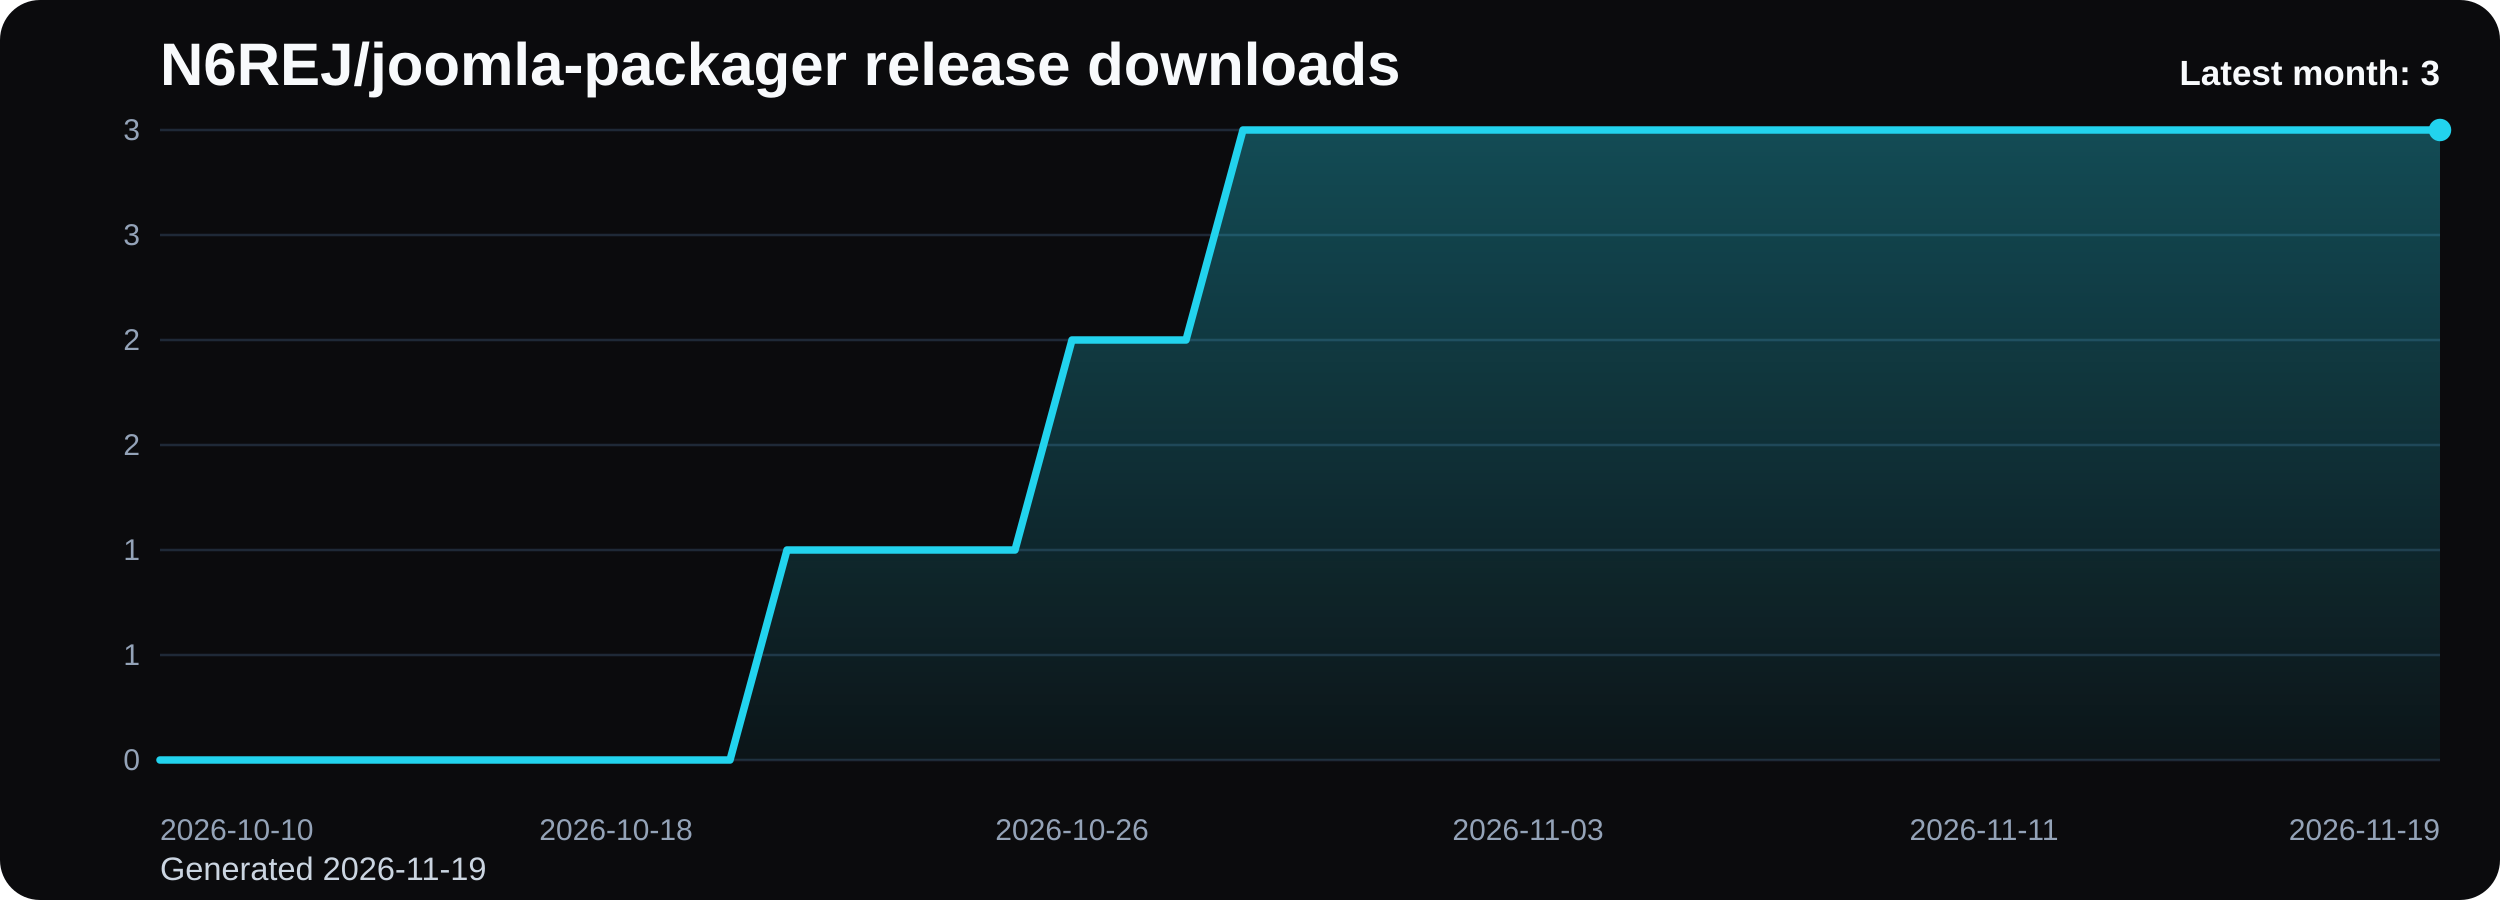
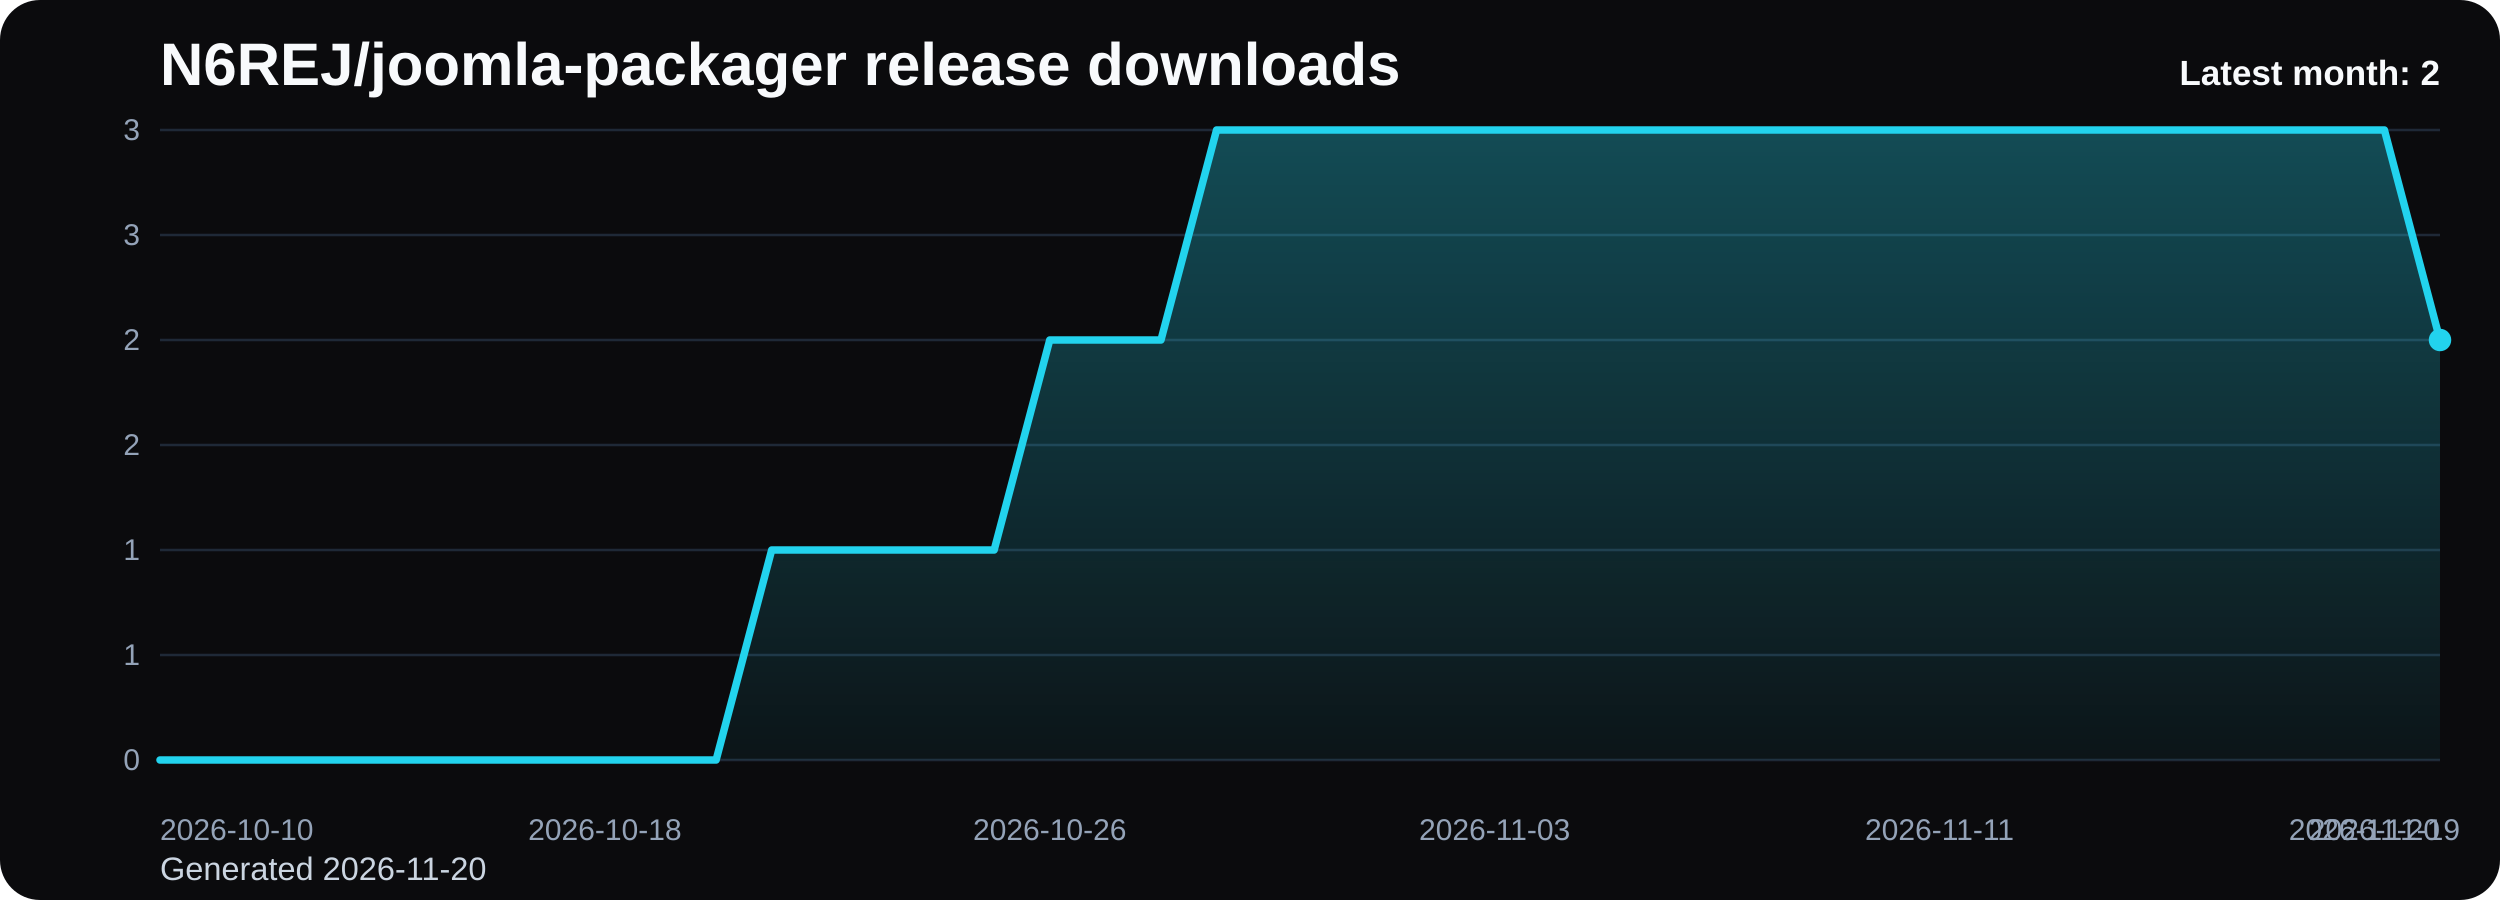
<svg xmlns="http://www.w3.org/2000/svg" viewBox="0 0 1000 360" role="img" aria-label="N6REJ/joomla-packager release downloads chart">
  <defs>
    <linearGradient id="fill-monthly-black" x1="0" y1="0" x2="0" y2="1">
      <stop offset="0%" stop-color="#22d3ee" stop-opacity="0.32" />
      <stop offset="100%" stop-color="#22d3ee" stop-opacity="0.05" />
    </linearGradient>
    <style>
      .bg { fill: #0b0b0d; }
      .title { font: 700 24px Arial, sans-serif; fill: #f8fafc; }
      .sub { font: 400 13px Arial, sans-serif; fill: #cbd5e1; }
      .grid { stroke: #1f2937; stroke-width: 1; }
      .axis { font: 400 12px Arial, sans-serif; fill: #94a3b8; }
      .line { fill: none; stroke: #22d3ee; stroke-width: 3; stroke-linecap: round; stroke-linejoin: round; }
      .dot { fill: #22d3ee; }
      .value { font: 600 11px Arial, sans-serif; fill: #cbd5e1; }
      .latest { font: 700 14px Arial, sans-serif; fill: #f8fafc; }
    </style>
  </defs>
  <rect class="bg" x="0" y="0" width="1000" height="360" rx="16" />
  <text class="title" x="64" y="34">N6REJ/joomla-packager release downloads</text>
-   <text class="sub" x="64" y="352">Generated 2026-11-19</text>
+   <text class="sub" x="64" y="352">Generated 2026-11-20</text>
  <line x1="64" y1="52.00" x2="976" y2="52.00" class="grid" />
  <text x="56" y="56.00" text-anchor="end" class="axis">3</text>
  <line x1="64" y1="94.00" x2="976" y2="94.00" class="grid" />
  <text x="56" y="98.00" text-anchor="end" class="axis">3</text>
  <line x1="64" y1="136.00" x2="976" y2="136.00" class="grid" />
  <text x="56" y="140.00" text-anchor="end" class="axis">2</text>
  <line x1="64" y1="178.00" x2="976" y2="178.00" class="grid" />
  <text x="56" y="182.00" text-anchor="end" class="axis">2</text>
  <line x1="64" y1="220.00" x2="976" y2="220.00" class="grid" />
  <text x="56" y="224.00" text-anchor="end" class="axis">1</text>
  <line x1="64" y1="262.00" x2="976" y2="262.00" class="grid" />
  <text x="56" y="266.00" text-anchor="end" class="axis">1</text>
  <line x1="64" y1="304.00" x2="976" y2="304.00" class="grid" />
  <text x="56" y="308.00" text-anchor="end" class="axis">0</text>
-   <path d="M 64.00 304 L 64.00 304.00 L 86.80 304.00 L 109.60 304.00 L 132.40 304.00 L 155.20 304.00 L 178.00 304.00 L 200.80 304.00 L 223.60 304.00 L 246.40 304.00 L 269.20 304.00 L 292.00 304.00 L 314.80 220.00 L 337.60 220.00 L 360.40 220.00 L 383.20 220.00 L 406.00 220.00 L 428.80 136.00 L 451.60 136.00 L 474.40 136.00 L 497.20 52.00 L 520.00 52.00 L 542.80 52.00 L 565.60 52.00 L 588.40 52.00 L 611.20 52.00 L 634.00 52.00 L 656.80 52.00 L 679.60 52.00 L 702.40 52.00 L 725.20 52.00 L 748.00 52.00 L 770.80 52.00 L 793.60 52.00 L 816.40 52.00 L 839.20 52.00 L 862.00 52.00 L 884.80 52.00 L 907.60 52.00 L 930.40 52.00 L 953.20 52.00 L 976.00 52.00 L 976.00 304 Z" fill="url(#fill-monthly-black)" />
-   <polyline class="line" points="64.00,304.00 86.80,304.00 109.60,304.00 132.40,304.00 155.20,304.00 178.00,304.00 200.80,304.00 223.60,304.00 246.40,304.00 269.20,304.00 292.00,304.00 314.80,220.00 337.60,220.00 360.40,220.00 383.20,220.00 406.00,220.00 428.80,136.00 451.60,136.00 474.40,136.00 497.20,52.00 520.00,52.00 542.80,52.00 565.60,52.00 588.40,52.00 611.20,52.00 634.00,52.00 656.80,52.00 679.60,52.00 702.40,52.00 725.20,52.00 748.00,52.00 770.80,52.00 793.60,52.00 816.40,52.00 839.20,52.00 862.00,52.00 884.80,52.00 907.60,52.00 930.40,52.00 953.20,52.00 976.00,52.00" />
-   <circle class="dot" cx="976.00" cy="52.00" r="4.5" />
+   <path d="M 64.00 304 L 64.00 304.00 L 86.24 304.00 L 108.49 304.00 L 130.73 304.00 L 152.98 304.00 L 175.22 304.00 L 197.46 304.00 L 219.71 304.00 L 241.95 304.00 L 264.20 304.00 L 286.44 304.00 L 308.68 220.00 L 330.93 220.00 L 353.17 220.00 L 375.41 220.00 L 397.66 220.00 L 419.90 136.00 L 442.15 136.00 L 464.39 136.00 L 486.63 52.00 L 508.88 52.00 L 531.12 52.00 L 553.37 52.00 L 575.61 52.00 L 597.85 52.00 L 620.10 52.00 L 642.34 52.00 L 664.59 52.00 L 686.83 52.00 L 709.07 52.00 L 731.32 52.00 L 753.56 52.00 L 775.80 52.00 L 798.05 52.00 L 820.29 52.00 L 842.54 52.00 L 864.78 52.00 L 887.02 52.00 L 909.27 52.00 L 931.51 52.00 L 953.76 52.00 L 976.00 136.00 L 976.00 304 Z" fill="url(#fill-monthly-black)" />
+   <polyline class="line" points="64.00,304.00 86.24,304.00 108.49,304.00 130.73,304.00 152.98,304.00 175.22,304.00 197.46,304.00 219.71,304.00 241.95,304.00 264.20,304.00 286.44,304.00 308.68,220.00 330.93,220.00 353.17,220.00 375.41,220.00 397.66,220.00 419.90,136.00 442.15,136.00 464.39,136.00 486.63,52.00 508.88,52.00 531.12,52.00 553.37,52.00 575.61,52.00 597.85,52.00 620.10,52.00 642.34,52.00 664.59,52.00 686.83,52.00 709.07,52.00 731.32,52.00 753.56,52.00 775.80,52.00 798.05,52.00 820.29,52.00 842.54,52.00 864.78,52.00 887.02,52.00 909.27,52.00 931.51,52.00 953.76,52.00 976.00,136.00" />
+   <circle class="dot" cx="976.00" cy="136.00" r="4.5" />
  <text class="axis" x="64.00" y="336" text-anchor="start">2026-10-10</text>
-   <text class="axis" x="246.40" y="336" text-anchor="middle">2026-10-18</text>
-   <text class="axis" x="428.80" y="336" text-anchor="middle">2026-10-26</text>
-   <text class="axis" x="611.20" y="336" text-anchor="middle">2026-11-03</text>
-   <text class="axis" x="793.60" y="336" text-anchor="middle">2026-11-11</text>
-   <text class="axis" x="976.00" y="336" text-anchor="end">2026-11-19</text>
-   <text class="latest" x="976" y="34" text-anchor="end">Latest month: 3</text>
+   <text class="axis" x="241.95" y="336" text-anchor="middle">2026-10-18</text>
+   <text class="axis" x="419.90" y="336" text-anchor="middle">2026-10-26</text>
+   <text class="axis" x="597.85" y="336" text-anchor="middle">2026-11-03</text>
+   <text class="axis" x="775.80" y="336" text-anchor="middle">2026-11-11</text>
+   <text class="axis" x="953.76" y="336" text-anchor="middle">2026-11-19</text>
+   <text class="axis" x="976.00" y="336" text-anchor="end">2026-11-20</text>
+   <text class="latest" x="976" y="34" text-anchor="end">Latest month: 2</text>
</svg>
